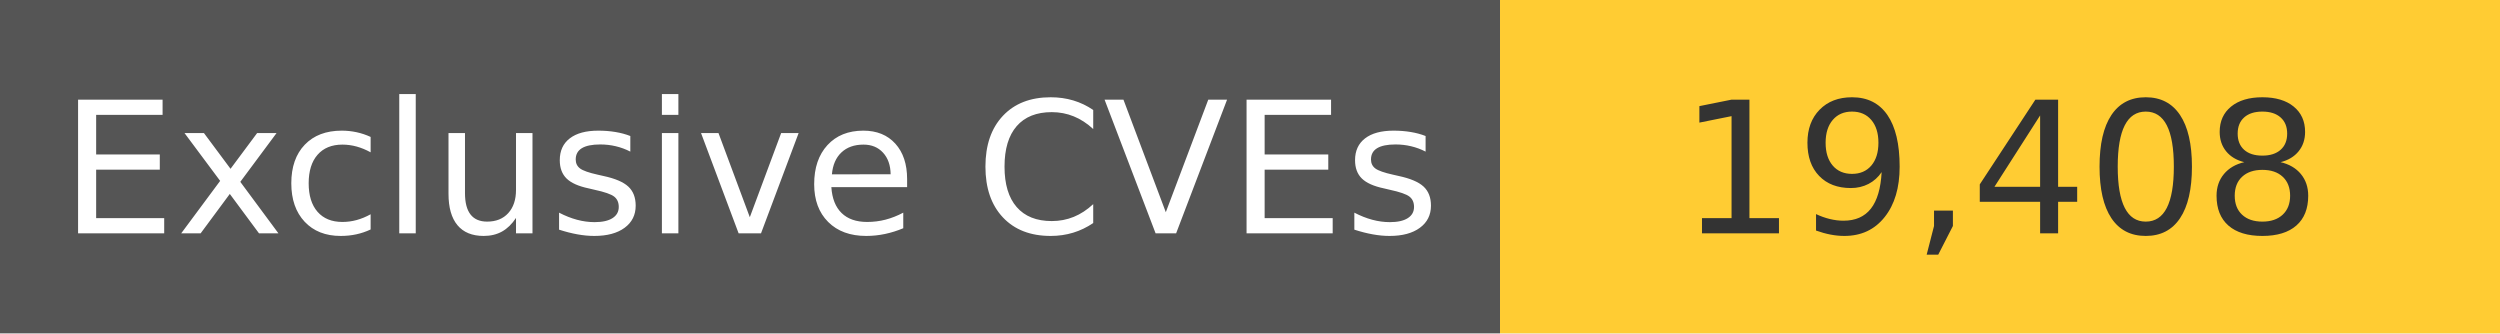
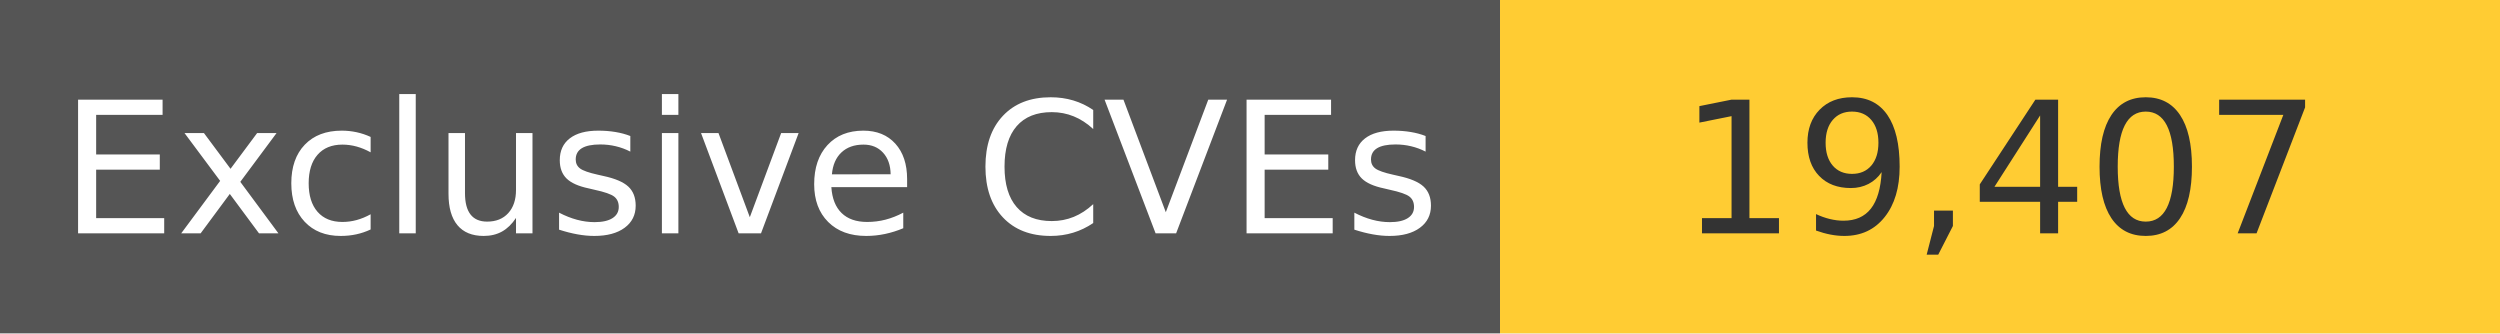
<svg xmlns="http://www.w3.org/2000/svg" width="150" height="20" role="img">
  <linearGradient id="s" x2="0" y2="100%">
    <stop offset="0" stop-color="#bbb" stop-opacity=".1" />
    <stop offset="1" stop-opacity=".1" />
  </linearGradient>
  <g>
    <rect width="90" height="20" fill="#555" />
    <rect x="90" width="267" height="20" fill="#ffcc33" />
  </g>
  <g fill="#fff" text-anchor="middle" font-family="Verdana,Geneva,DejaVu Sans,sans-serif" text-rendering="geometricPrecision" font-size="110">
    <text x="450" y="140" transform="scale(.1)" fill="#fff">
            Exclusive CVEs
        </text>
    <text x="1200" y="140" transform="scale(.1)" fill="#333">
-             19,408
+             19,407
        </text>
  </g>
</svg>
